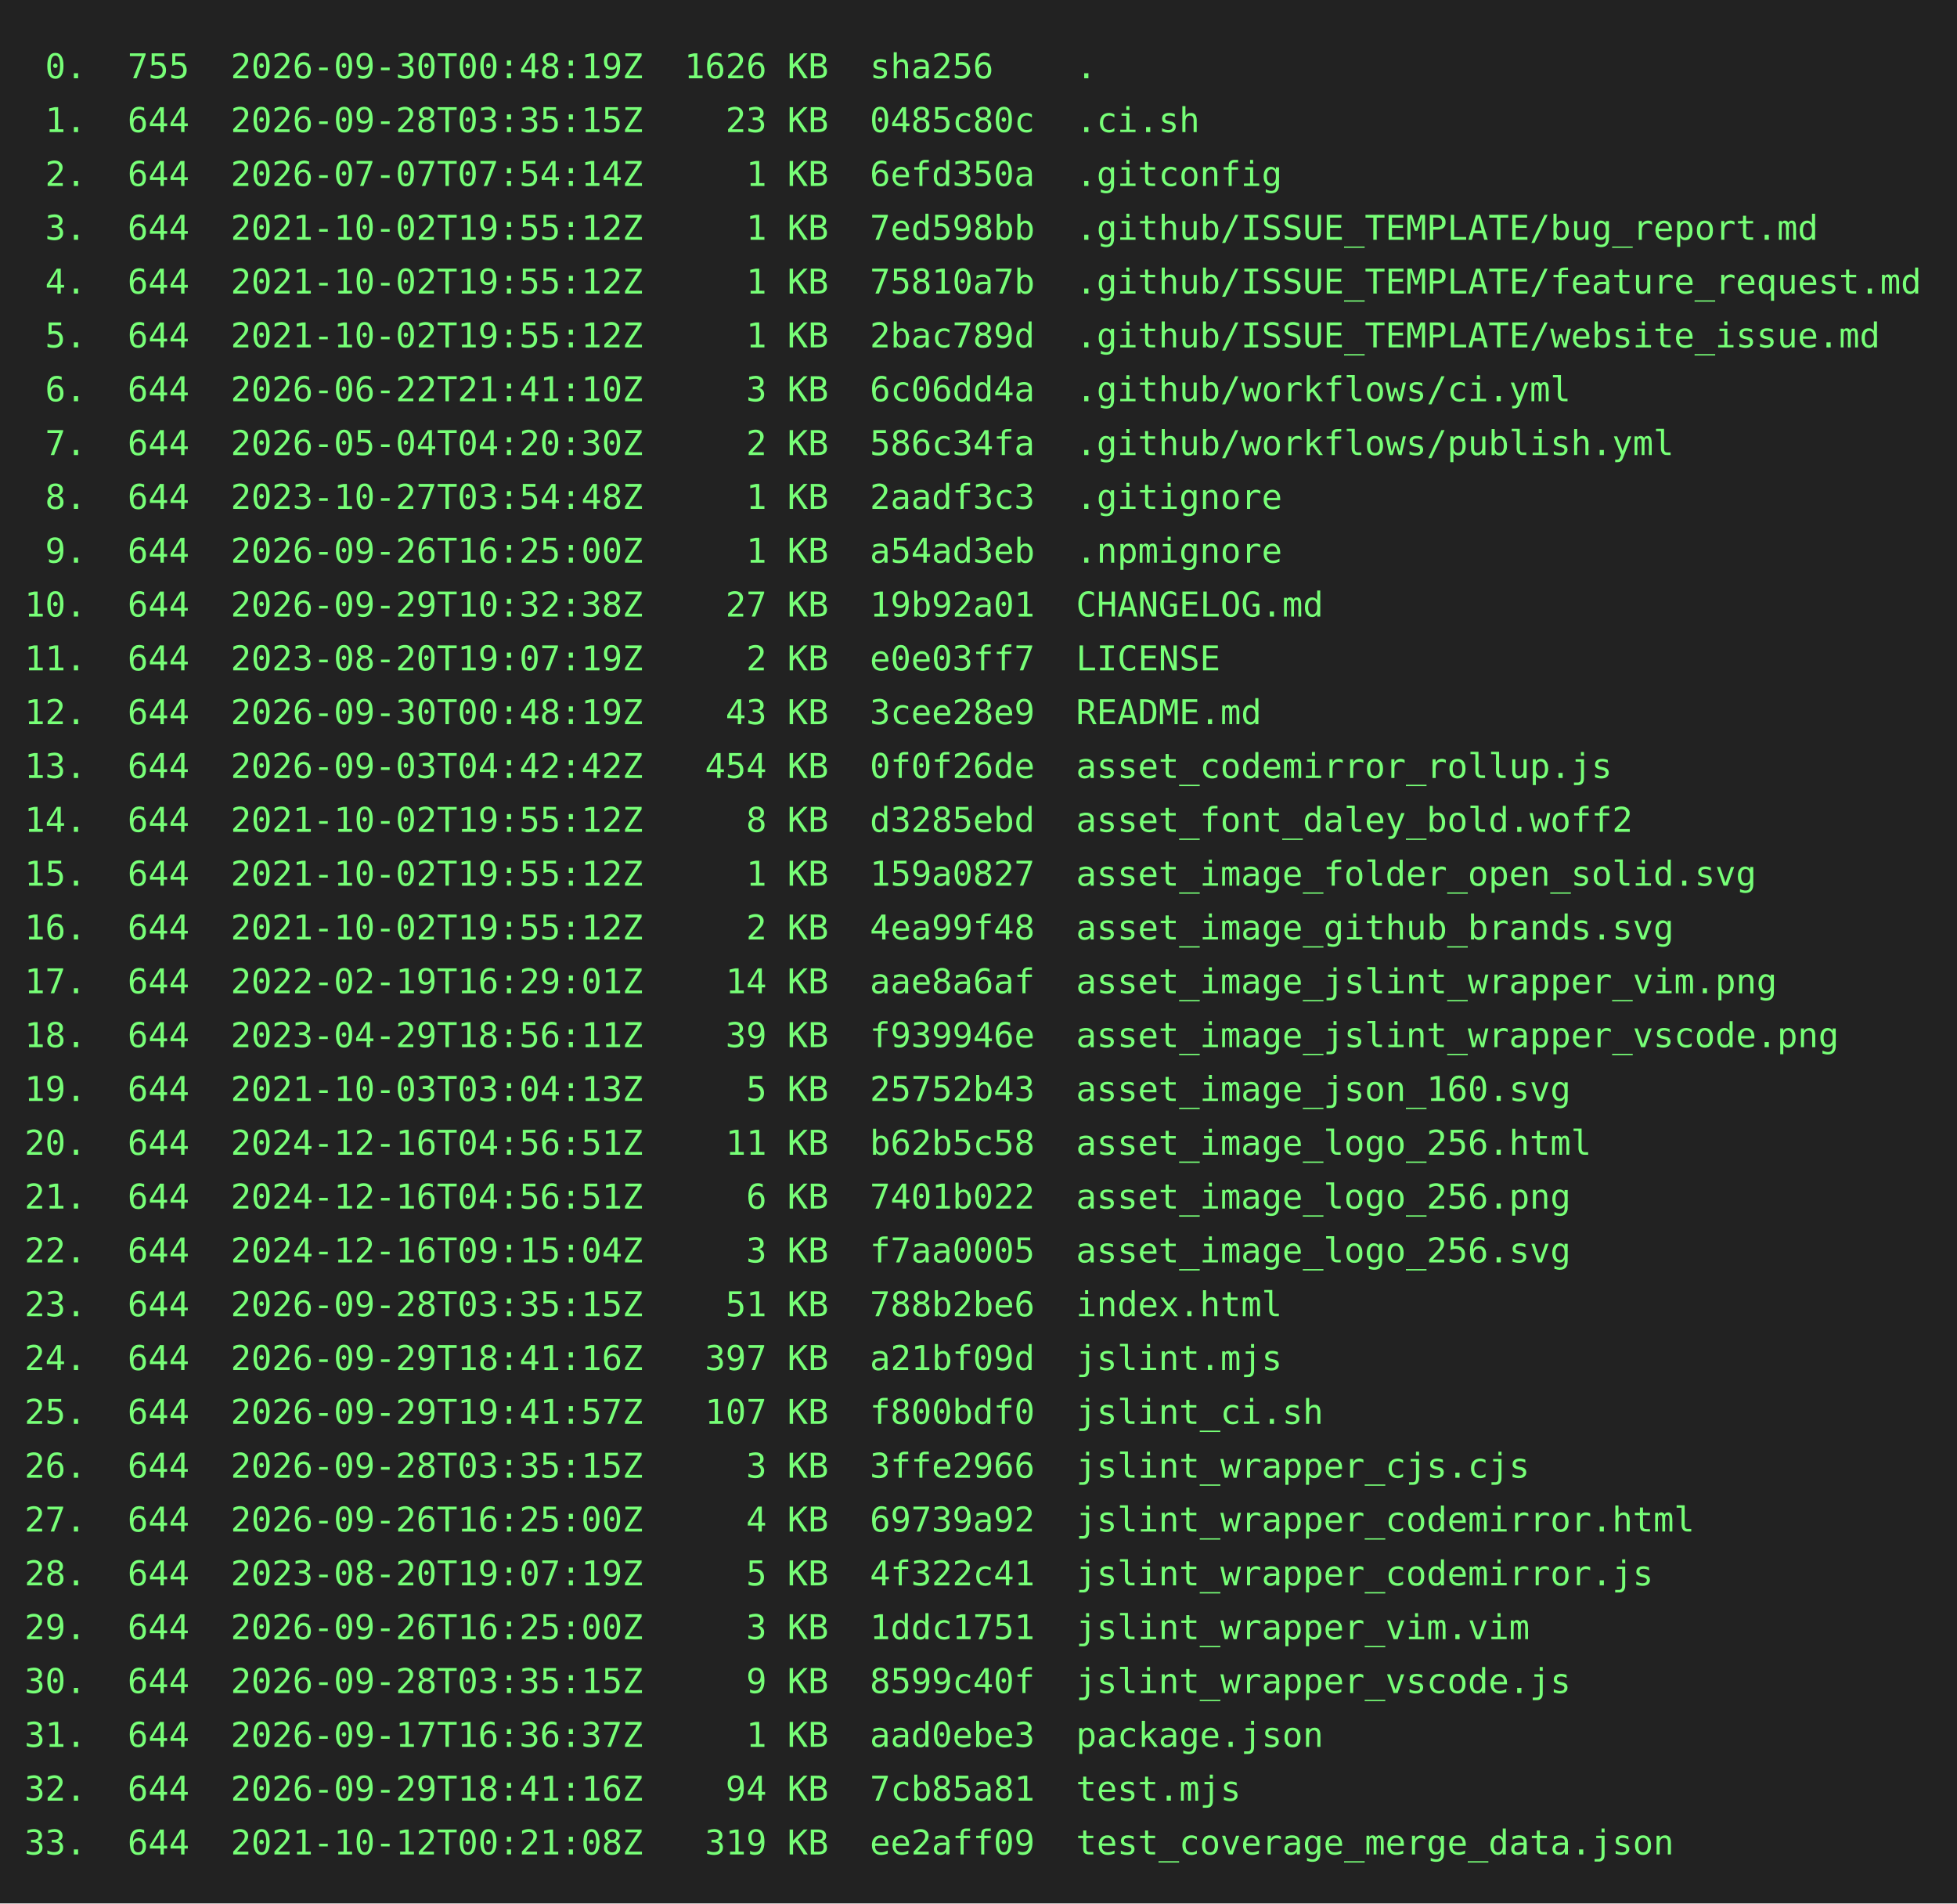
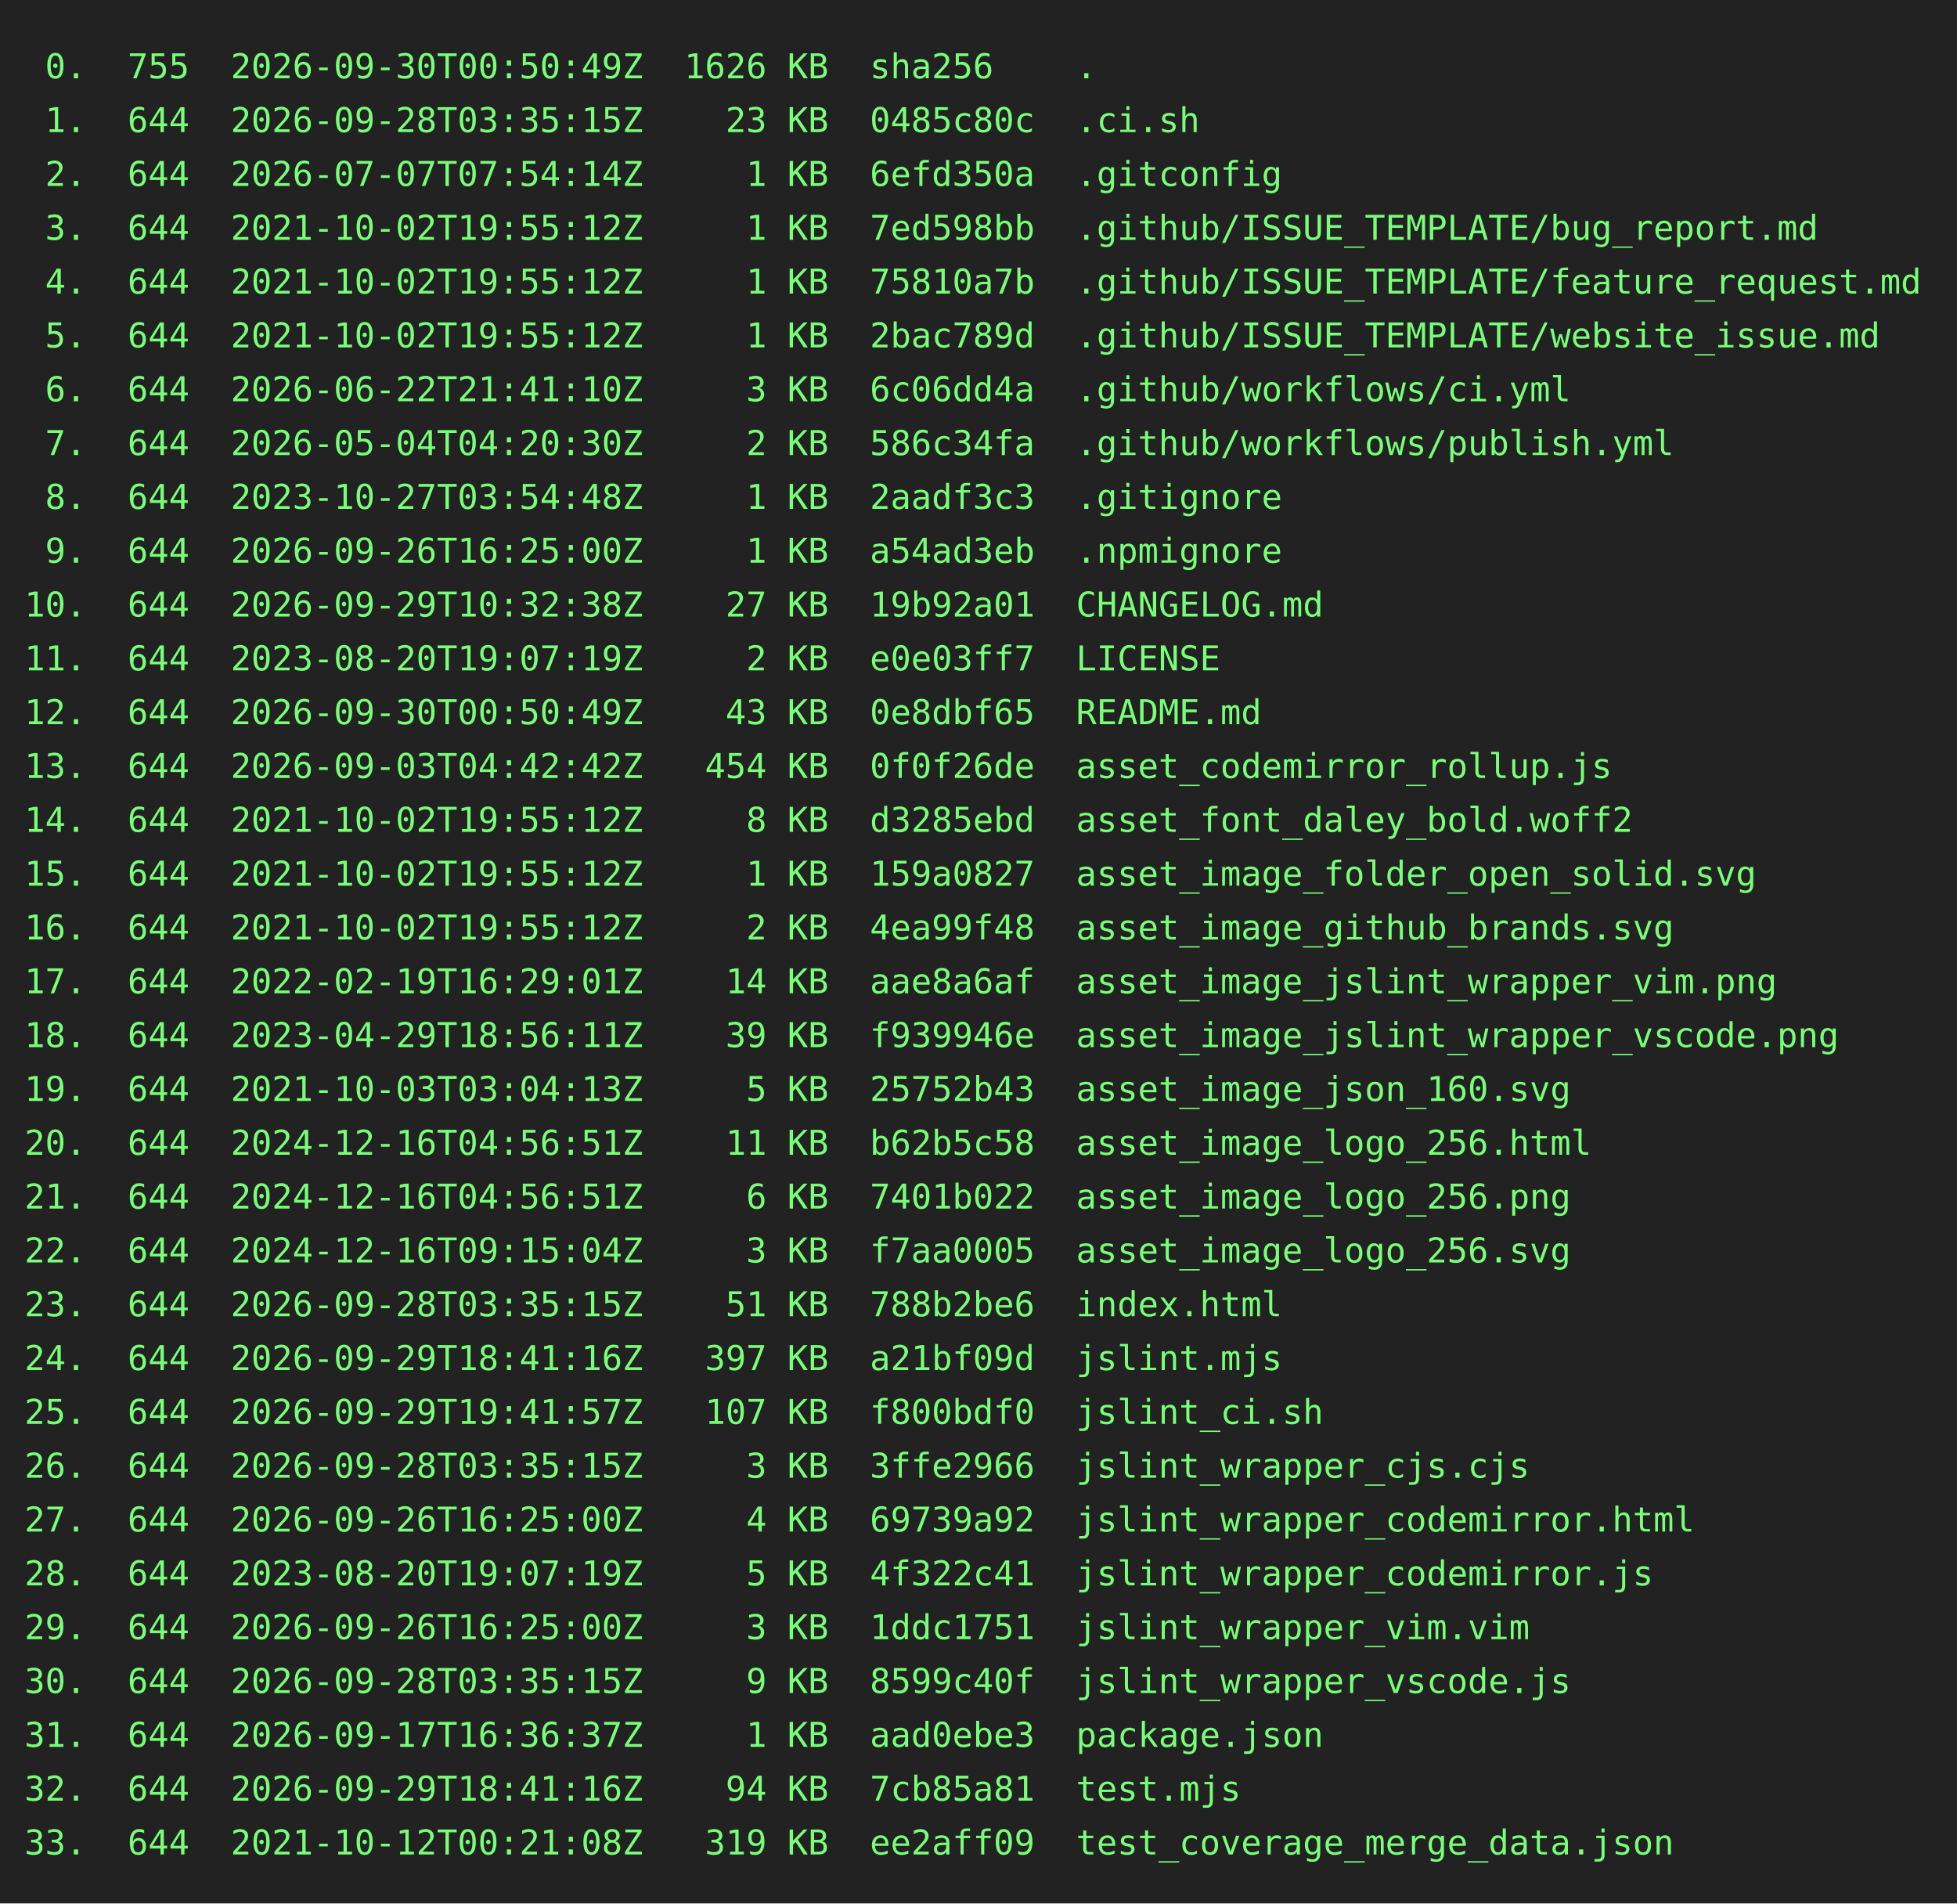
<svg xmlns="http://www.w3.org/2000/svg" height="778" width="800">
  <rect height="778" fill="#222" width="800" />
  <text fill="#7f7" font-family="consolas, menlo, monospace" font-size="14" xml:space="preserve">
-     <tspan lengthAdjust="spacingAndGlyphs" textLength="768" x="10" y="32"> 0.  755  2026-09-30T00:48:19Z  1626 KB  sha256    .                                             </tspan>
+     <tspan lengthAdjust="spacingAndGlyphs" textLength="768" x="10" y="32"> 0.  755  2026-09-30T00:50:49Z  1626 KB  sha256    .                                             </tspan>
    <tspan lengthAdjust="spacingAndGlyphs" textLength="768" x="10" y="54"> 1.  644  2026-09-28T03:35:15Z    23 KB  0485c80c  .ci.sh                                        </tspan>
    <tspan lengthAdjust="spacingAndGlyphs" textLength="768" x="10" y="76"> 2.  644  2026-07-07T07:54:14Z     1 KB  6efd350a  .gitconfig                                    </tspan>
    <tspan lengthAdjust="spacingAndGlyphs" textLength="768" x="10" y="98"> 3.  644  2021-10-02T19:55:12Z     1 KB  7ed598bb  .github/ISSUE_TEMPLATE/bug_report.md          </tspan>
    <tspan lengthAdjust="spacingAndGlyphs" textLength="768" x="10" y="120"> 4.  644  2021-10-02T19:55:12Z     1 KB  75810a7b  .github/ISSUE_TEMPLATE/feature_request.md     </tspan>
    <tspan lengthAdjust="spacingAndGlyphs" textLength="768" x="10" y="142"> 5.  644  2021-10-02T19:55:12Z     1 KB  2bac789d  .github/ISSUE_TEMPLATE/website_issue.md       </tspan>
    <tspan lengthAdjust="spacingAndGlyphs" textLength="768" x="10" y="164"> 6.  644  2026-06-22T21:41:10Z     3 KB  6c06dd4a  .github/workflows/ci.yml                      </tspan>
    <tspan lengthAdjust="spacingAndGlyphs" textLength="768" x="10" y="186"> 7.  644  2026-05-04T04:20:30Z     2 KB  586c34fa  .github/workflows/publish.yml                 </tspan>
    <tspan lengthAdjust="spacingAndGlyphs" textLength="768" x="10" y="208"> 8.  644  2023-10-27T03:54:48Z     1 KB  2aadf3c3  .gitignore                                    </tspan>
    <tspan lengthAdjust="spacingAndGlyphs" textLength="768" x="10" y="230"> 9.  644  2026-09-26T16:25:00Z     1 KB  a54ad3eb  .npmignore                                    </tspan>
    <tspan lengthAdjust="spacingAndGlyphs" textLength="768" x="10" y="252">10.  644  2026-09-29T10:32:38Z    27 KB  19b92a01  CHANGELOG.md                                  </tspan>
    <tspan lengthAdjust="spacingAndGlyphs" textLength="768" x="10" y="274">11.  644  2023-08-20T19:07:19Z     2 KB  e0e03ff7  LICENSE                                       </tspan>
-     <tspan lengthAdjust="spacingAndGlyphs" textLength="768" x="10" y="296">12.  644  2026-09-30T00:48:19Z    43 KB  3cee28e9  README.md                                     </tspan>
+     <tspan lengthAdjust="spacingAndGlyphs" textLength="768" x="10" y="296">12.  644  2026-09-30T00:50:49Z    43 KB  0e8dbf65  README.md                                     </tspan>
    <tspan lengthAdjust="spacingAndGlyphs" textLength="768" x="10" y="318">13.  644  2026-09-03T04:42:42Z   454 KB  0f0f26de  asset_codemirror_rollup.js                    </tspan>
    <tspan lengthAdjust="spacingAndGlyphs" textLength="768" x="10" y="340">14.  644  2021-10-02T19:55:12Z     8 KB  d3285ebd  asset_font_daley_bold.woff2                   </tspan>
    <tspan lengthAdjust="spacingAndGlyphs" textLength="768" x="10" y="362">15.  644  2021-10-02T19:55:12Z     1 KB  159a0827  asset_image_folder_open_solid.svg             </tspan>
    <tspan lengthAdjust="spacingAndGlyphs" textLength="768" x="10" y="384">16.  644  2021-10-02T19:55:12Z     2 KB  4ea99f48  asset_image_github_brands.svg                 </tspan>
    <tspan lengthAdjust="spacingAndGlyphs" textLength="768" x="10" y="406">17.  644  2022-02-19T16:29:01Z    14 KB  aae8a6af  asset_image_jslint_wrapper_vim.png            </tspan>
    <tspan lengthAdjust="spacingAndGlyphs" textLength="768" x="10" y="428">18.  644  2023-04-29T18:56:11Z    39 KB  f939946e  asset_image_jslint_wrapper_vscode.png         </tspan>
    <tspan lengthAdjust="spacingAndGlyphs" textLength="768" x="10" y="450">19.  644  2021-10-03T03:04:13Z     5 KB  25752b43  asset_image_json_160.svg                      </tspan>
    <tspan lengthAdjust="spacingAndGlyphs" textLength="768" x="10" y="472">20.  644  2024-12-16T04:56:51Z    11 KB  b62b5c58  asset_image_logo_256.html                     </tspan>
    <tspan lengthAdjust="spacingAndGlyphs" textLength="768" x="10" y="494">21.  644  2024-12-16T04:56:51Z     6 KB  7401b022  asset_image_logo_256.png                      </tspan>
    <tspan lengthAdjust="spacingAndGlyphs" textLength="768" x="10" y="516">22.  644  2024-12-16T09:15:04Z     3 KB  f7aa0005  asset_image_logo_256.svg                      </tspan>
    <tspan lengthAdjust="spacingAndGlyphs" textLength="768" x="10" y="538">23.  644  2026-09-28T03:35:15Z    51 KB  788b2be6  index.html                                    </tspan>
    <tspan lengthAdjust="spacingAndGlyphs" textLength="768" x="10" y="560">24.  644  2026-09-29T18:41:16Z   397 KB  a21bf09d  jslint.mjs                                    </tspan>
    <tspan lengthAdjust="spacingAndGlyphs" textLength="768" x="10" y="582">25.  644  2026-09-29T19:41:57Z   107 KB  f800bdf0  jslint_ci.sh                                  </tspan>
    <tspan lengthAdjust="spacingAndGlyphs" textLength="768" x="10" y="604">26.  644  2026-09-28T03:35:15Z     3 KB  3ffe2966  jslint_wrapper_cjs.cjs                        </tspan>
    <tspan lengthAdjust="spacingAndGlyphs" textLength="768" x="10" y="626">27.  644  2026-09-26T16:25:00Z     4 KB  69739a92  jslint_wrapper_codemirror.html                </tspan>
    <tspan lengthAdjust="spacingAndGlyphs" textLength="768" x="10" y="648">28.  644  2023-08-20T19:07:19Z     5 KB  4f322c41  jslint_wrapper_codemirror.js                  </tspan>
    <tspan lengthAdjust="spacingAndGlyphs" textLength="768" x="10" y="670">29.  644  2026-09-26T16:25:00Z     3 KB  1ddc1751  jslint_wrapper_vim.vim                        </tspan>
    <tspan lengthAdjust="spacingAndGlyphs" textLength="768" x="10" y="692">30.  644  2026-09-28T03:35:15Z     9 KB  8599c40f  jslint_wrapper_vscode.js                      </tspan>
    <tspan lengthAdjust="spacingAndGlyphs" textLength="768" x="10" y="714">31.  644  2026-09-17T16:36:37Z     1 KB  aad0ebe3  package.json                                  </tspan>
    <tspan lengthAdjust="spacingAndGlyphs" textLength="768" x="10" y="736">32.  644  2026-09-29T18:41:16Z    94 KB  7cb85a81  test.mjs                                      </tspan>
    <tspan lengthAdjust="spacingAndGlyphs" textLength="768" x="10" y="758">33.  644  2021-10-12T00:21:08Z   319 KB  ee2aff09  test_coverage_merge_data.json                 </tspan>
  </text>
</svg>
